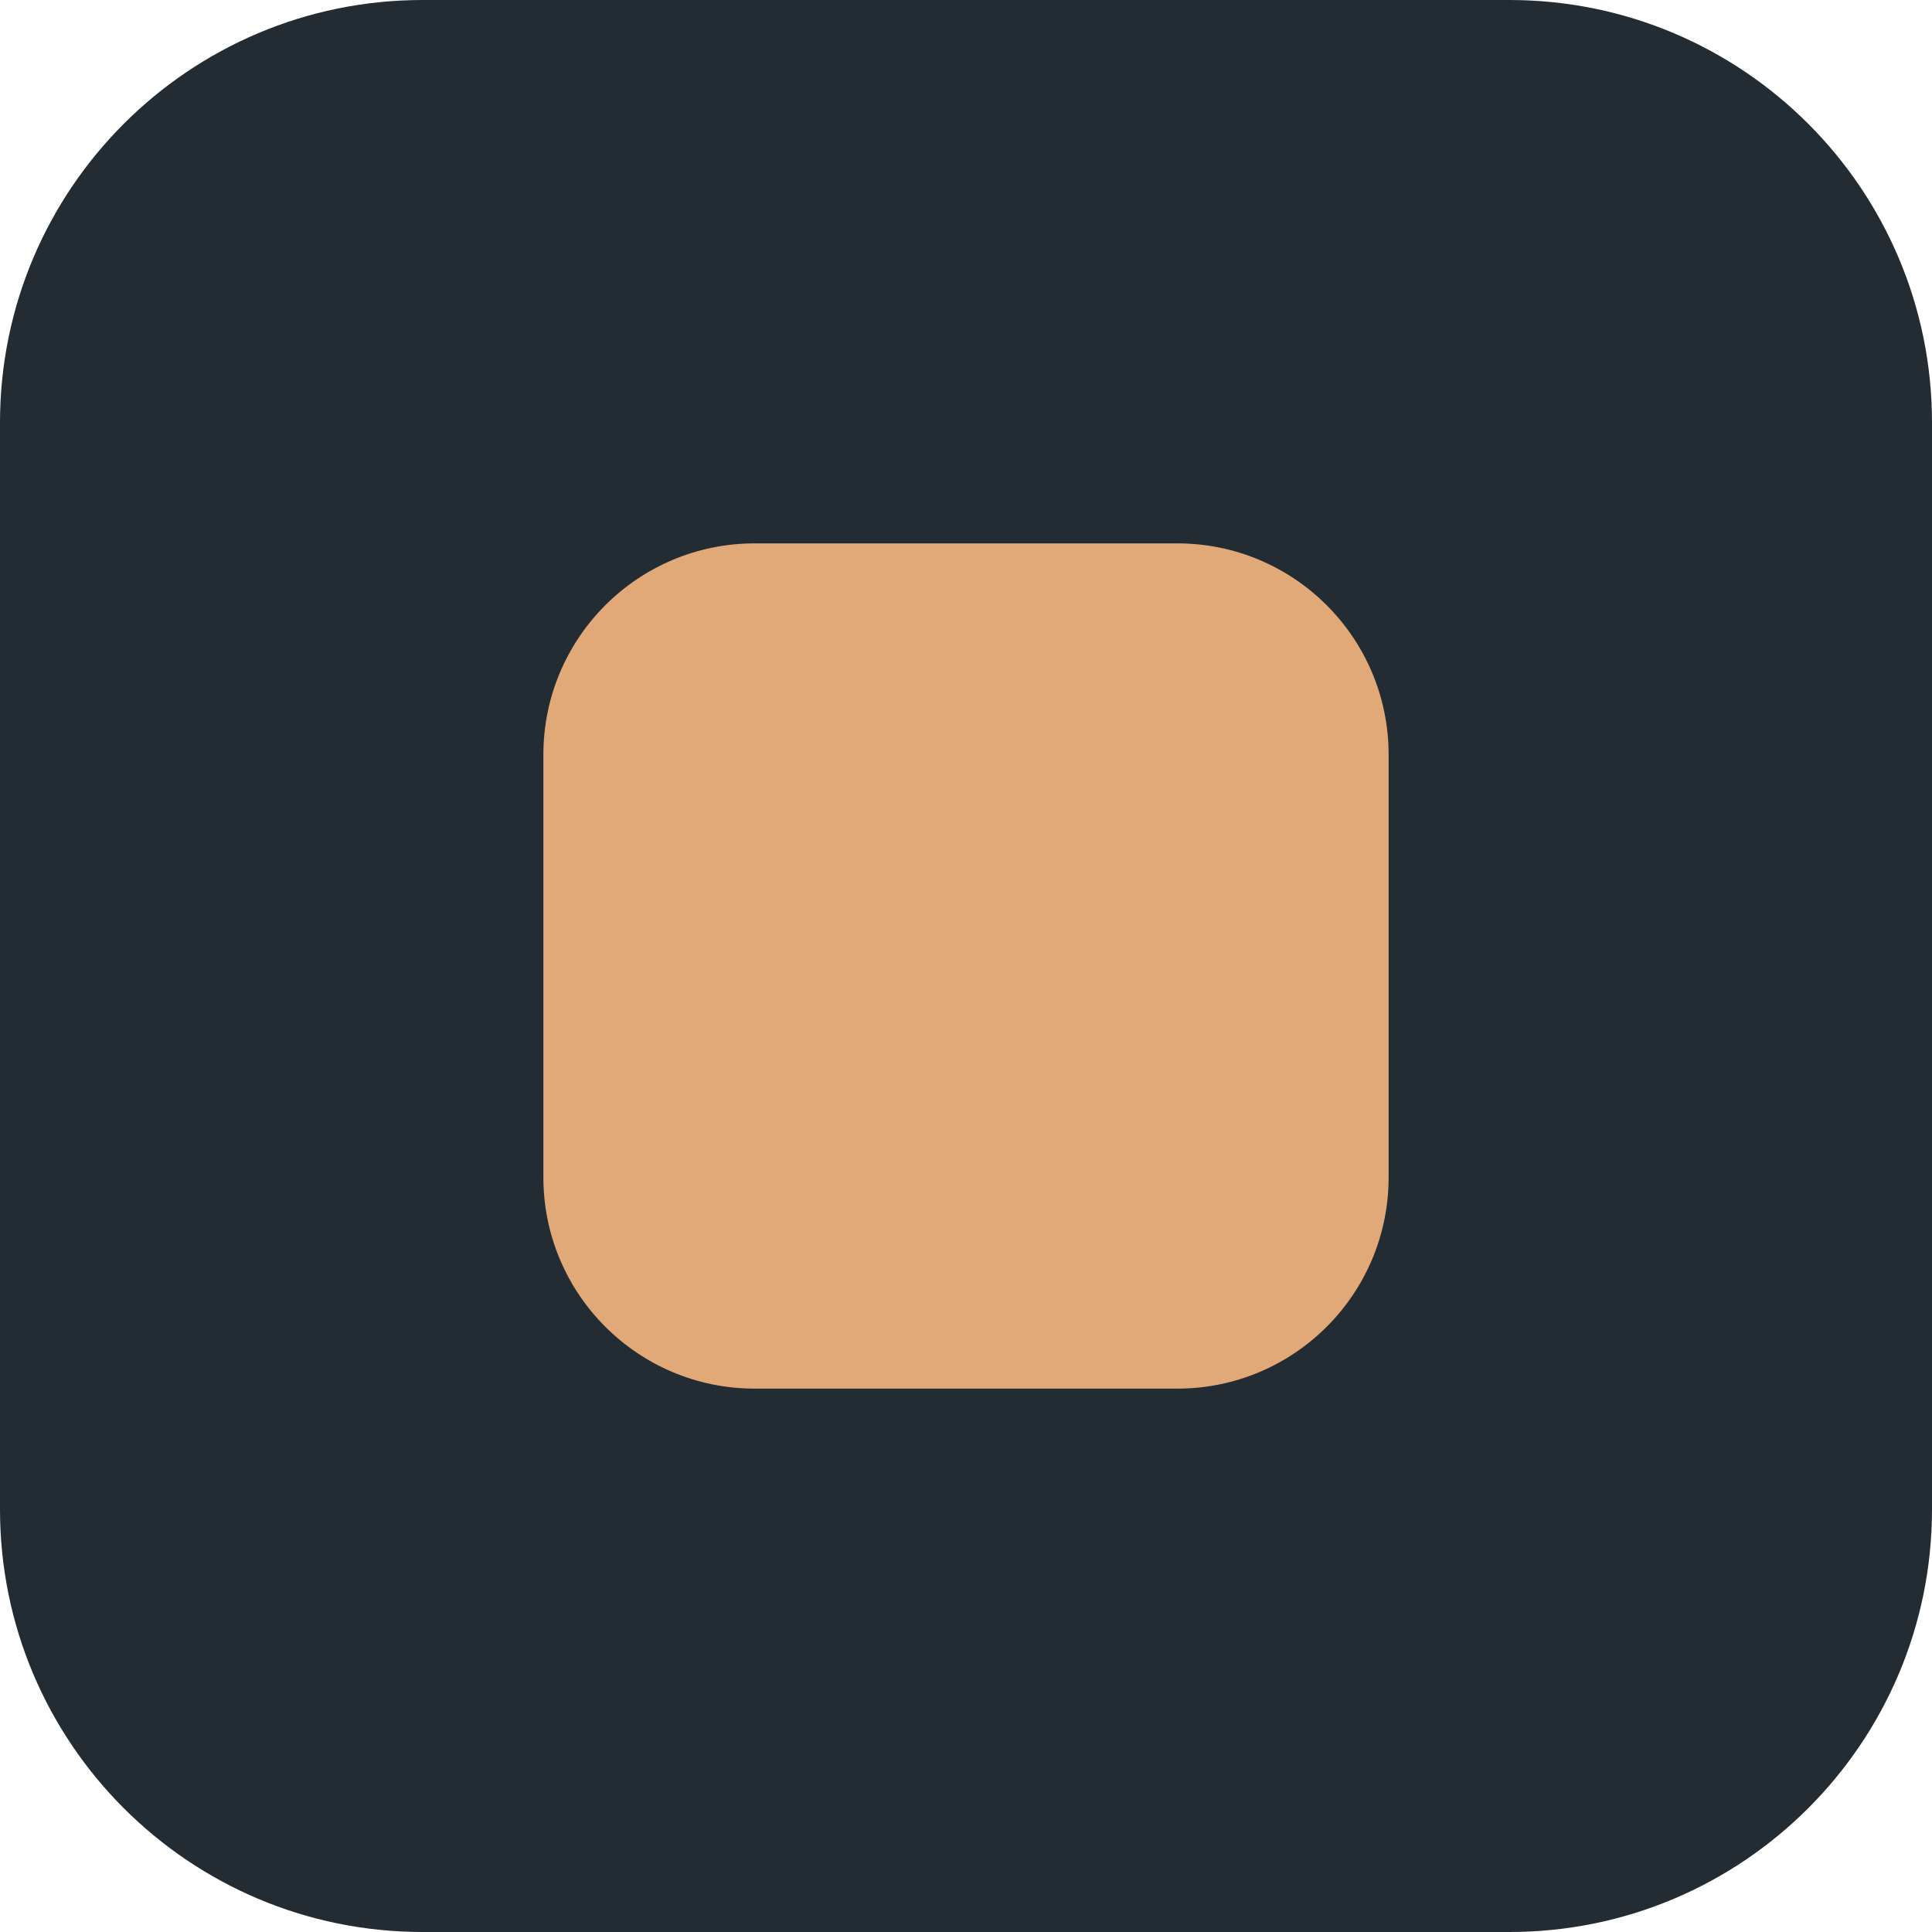
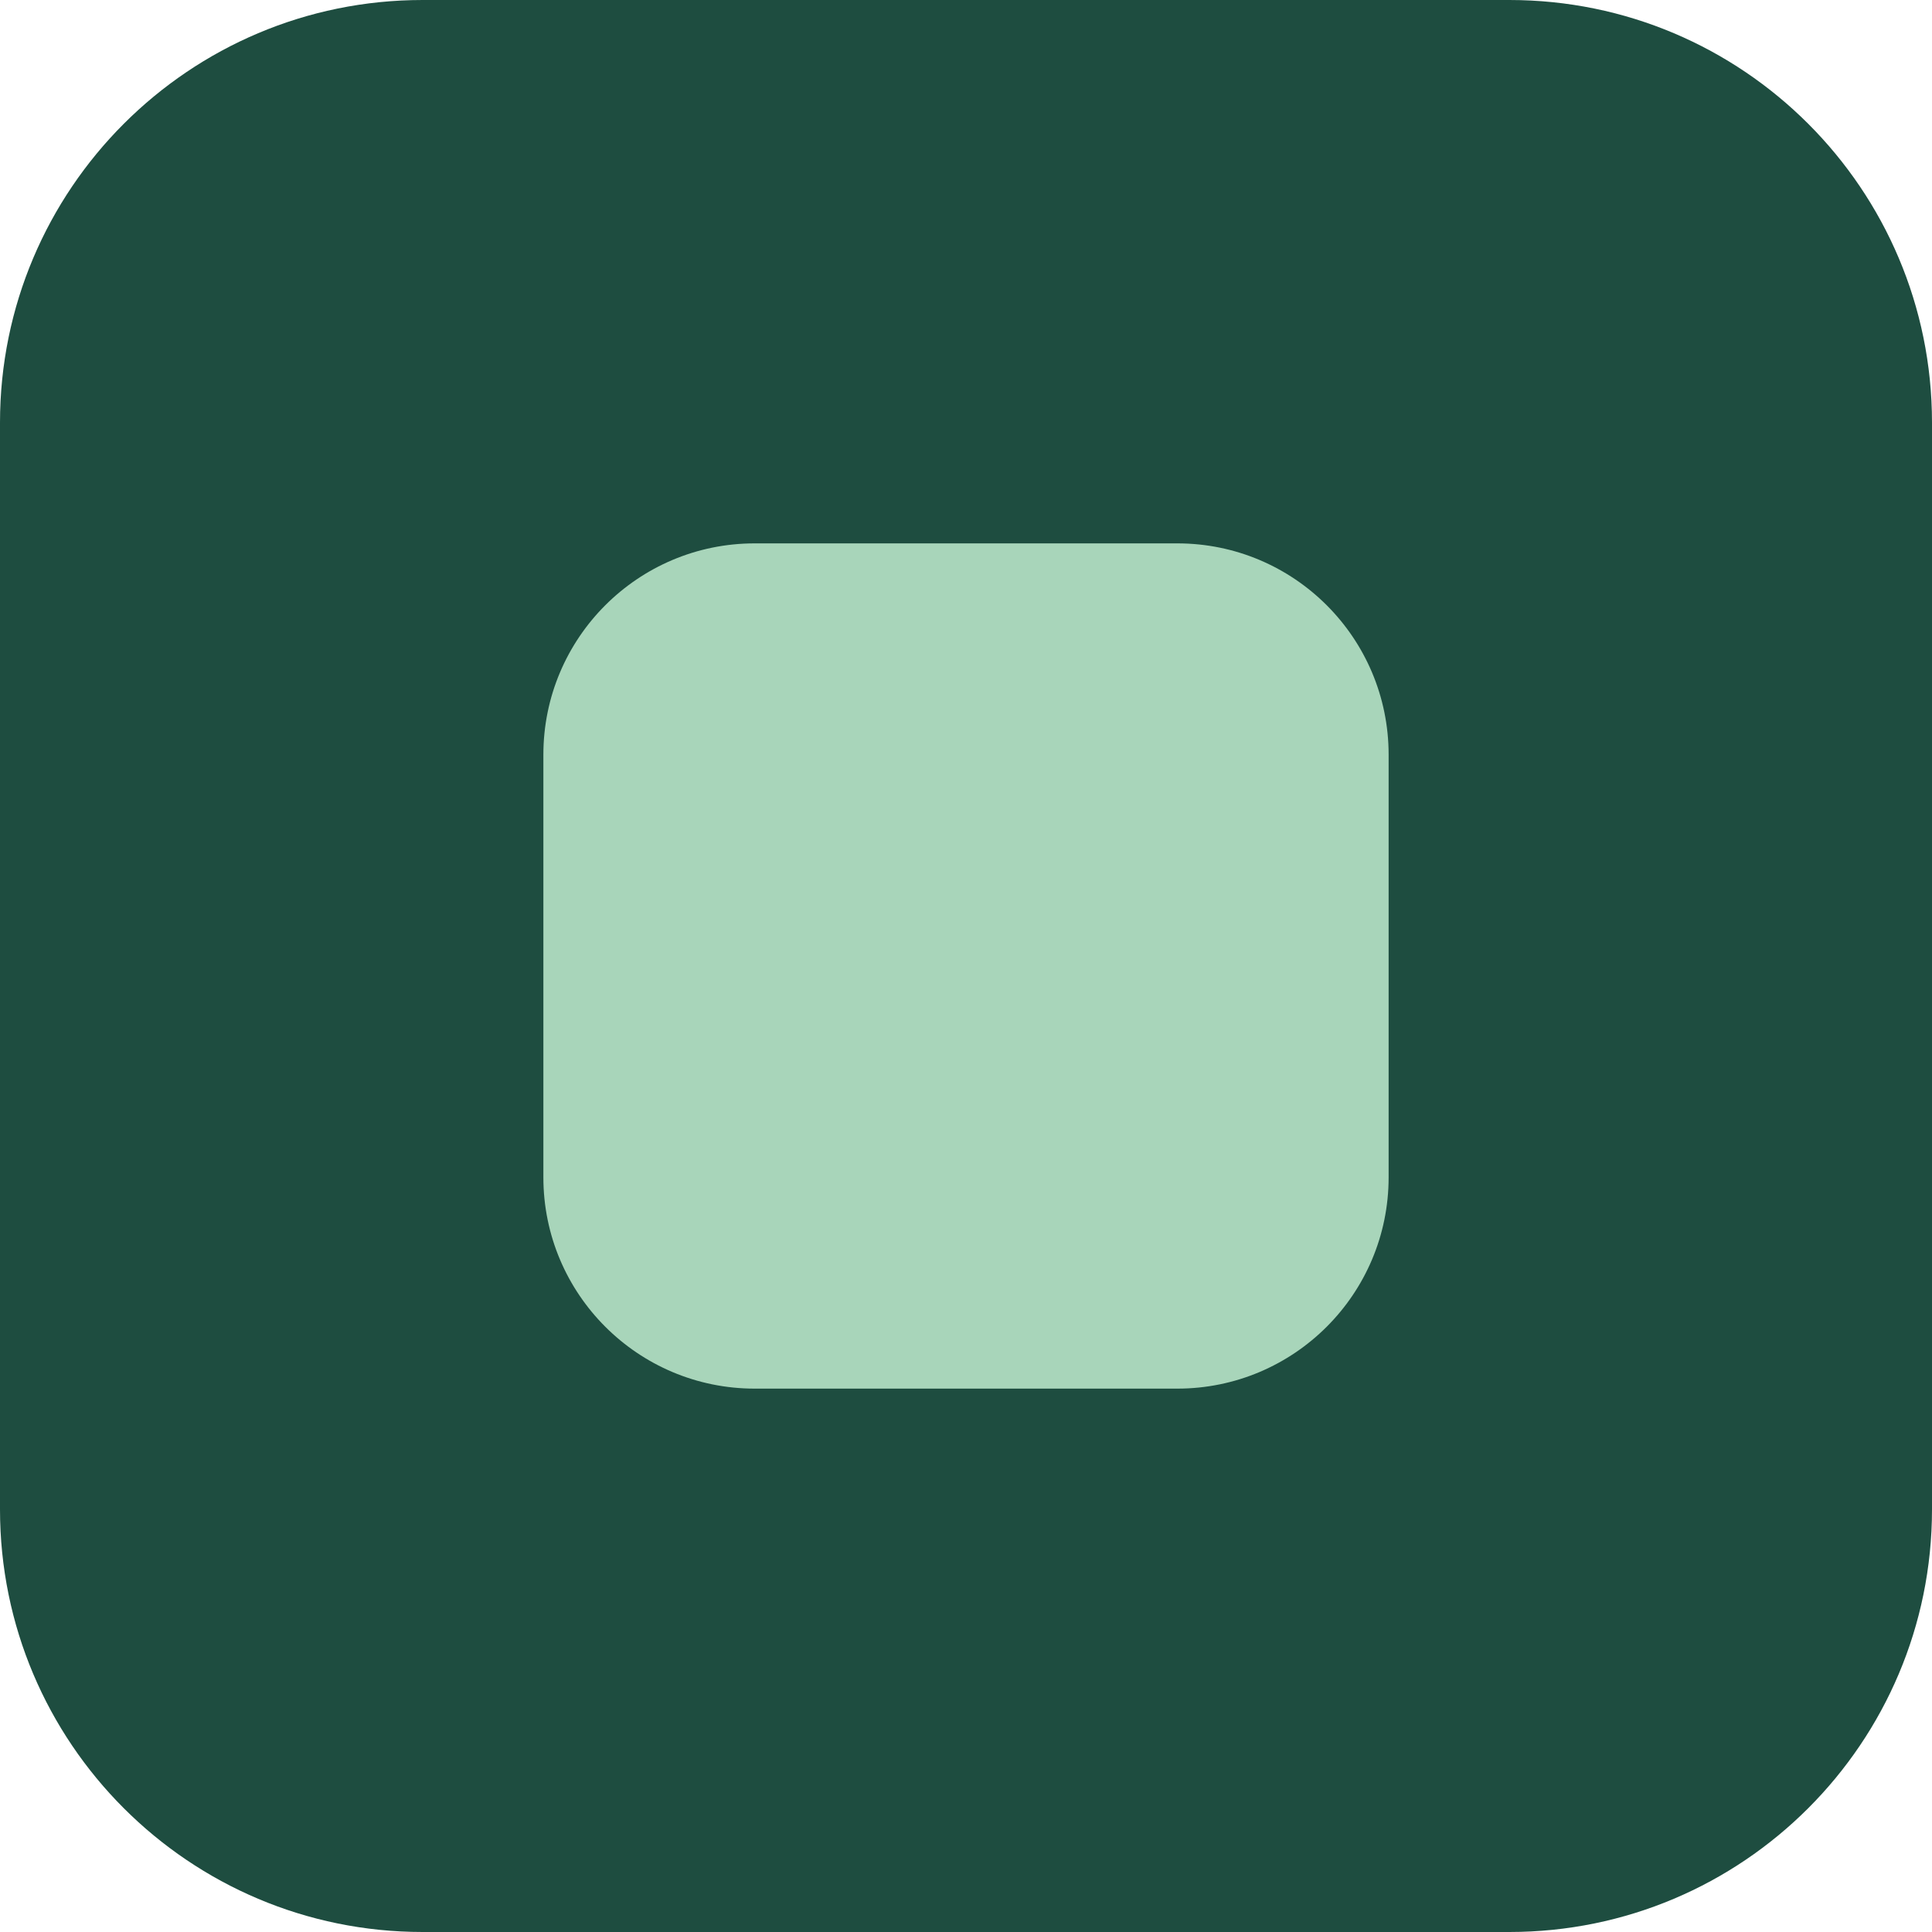
<svg xmlns="http://www.w3.org/2000/svg" viewBox="0 0 64 64">
-   <rect width="64" height="64" rx="14" fill="#232B33" />
-   <rect x="18" y="18" width="28" height="28" rx="7" fill="#E2A978" />
+   <rect width="64" height="64" rx="14" fill="#1E4D40" />
+   <rect x="18" y="18" width="28" height="28" rx="7" fill="#A8D5BA" />
</svg>
